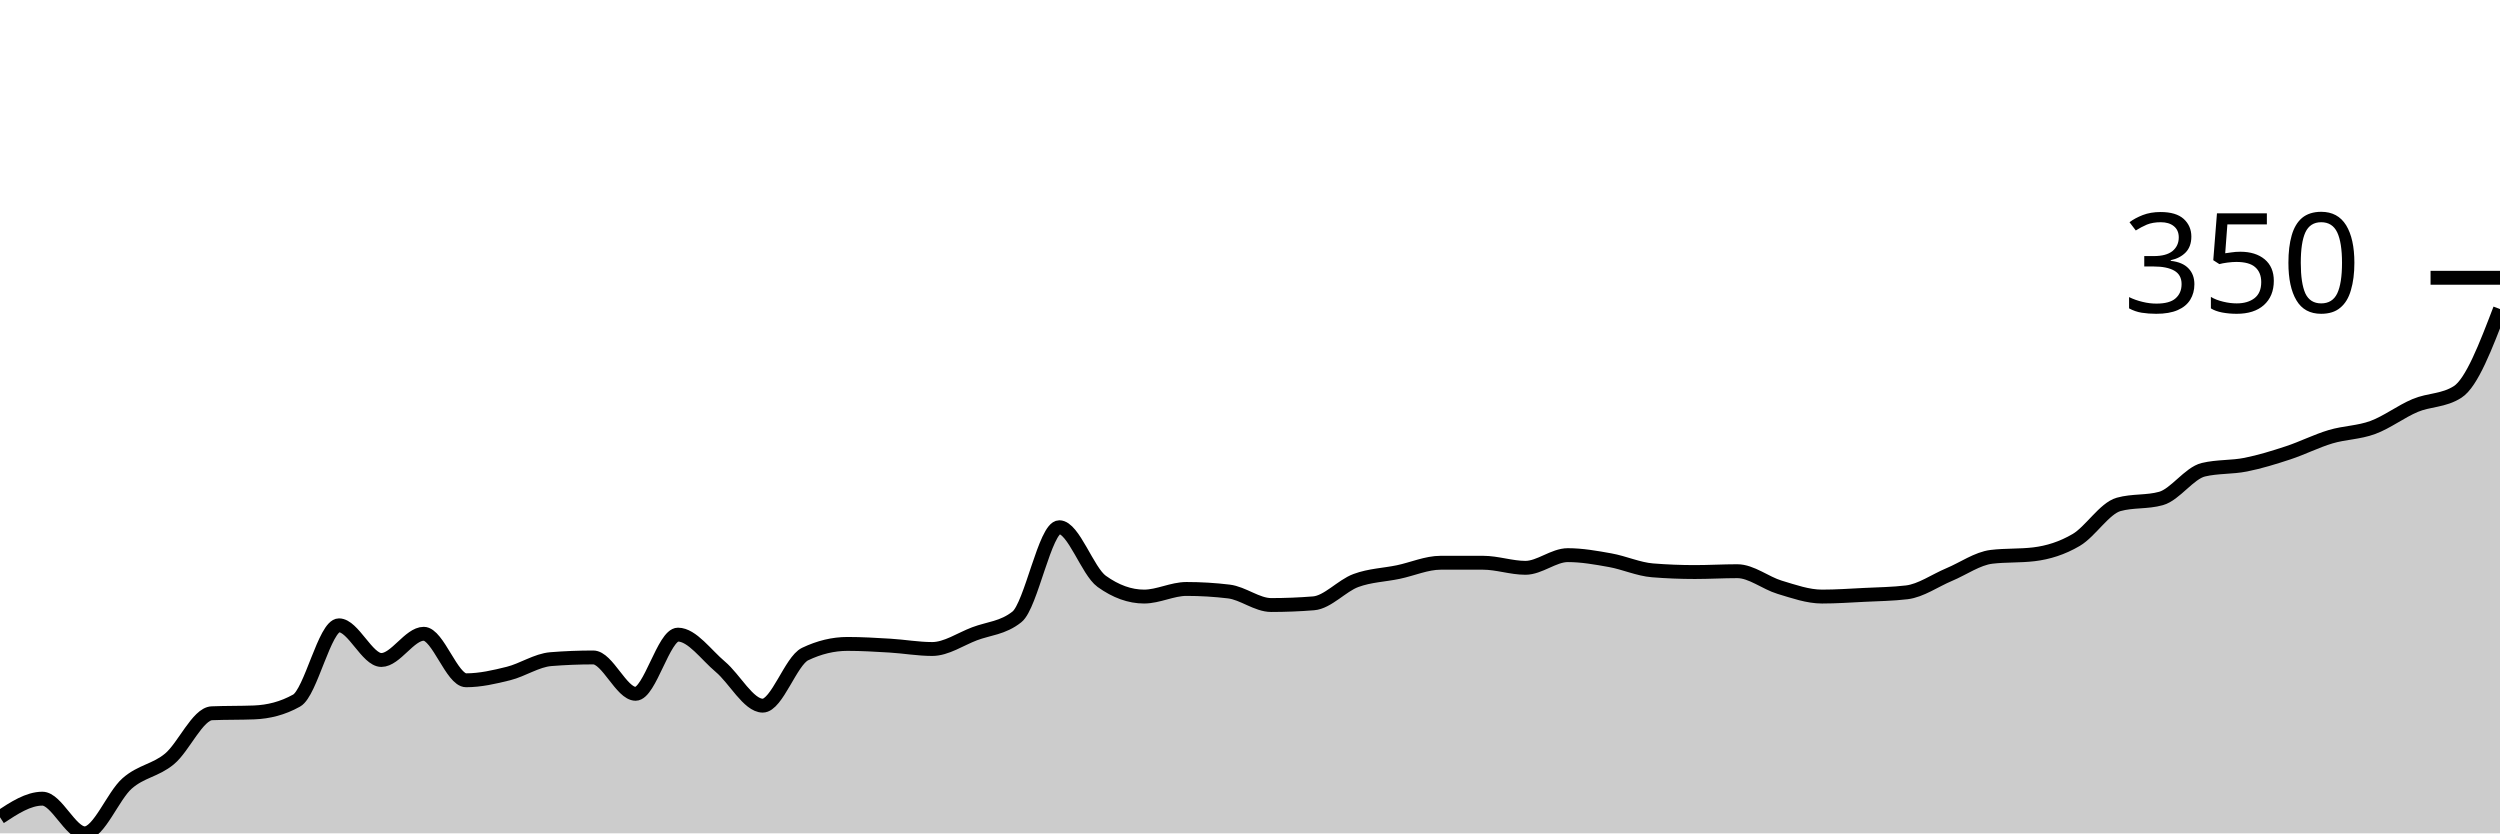
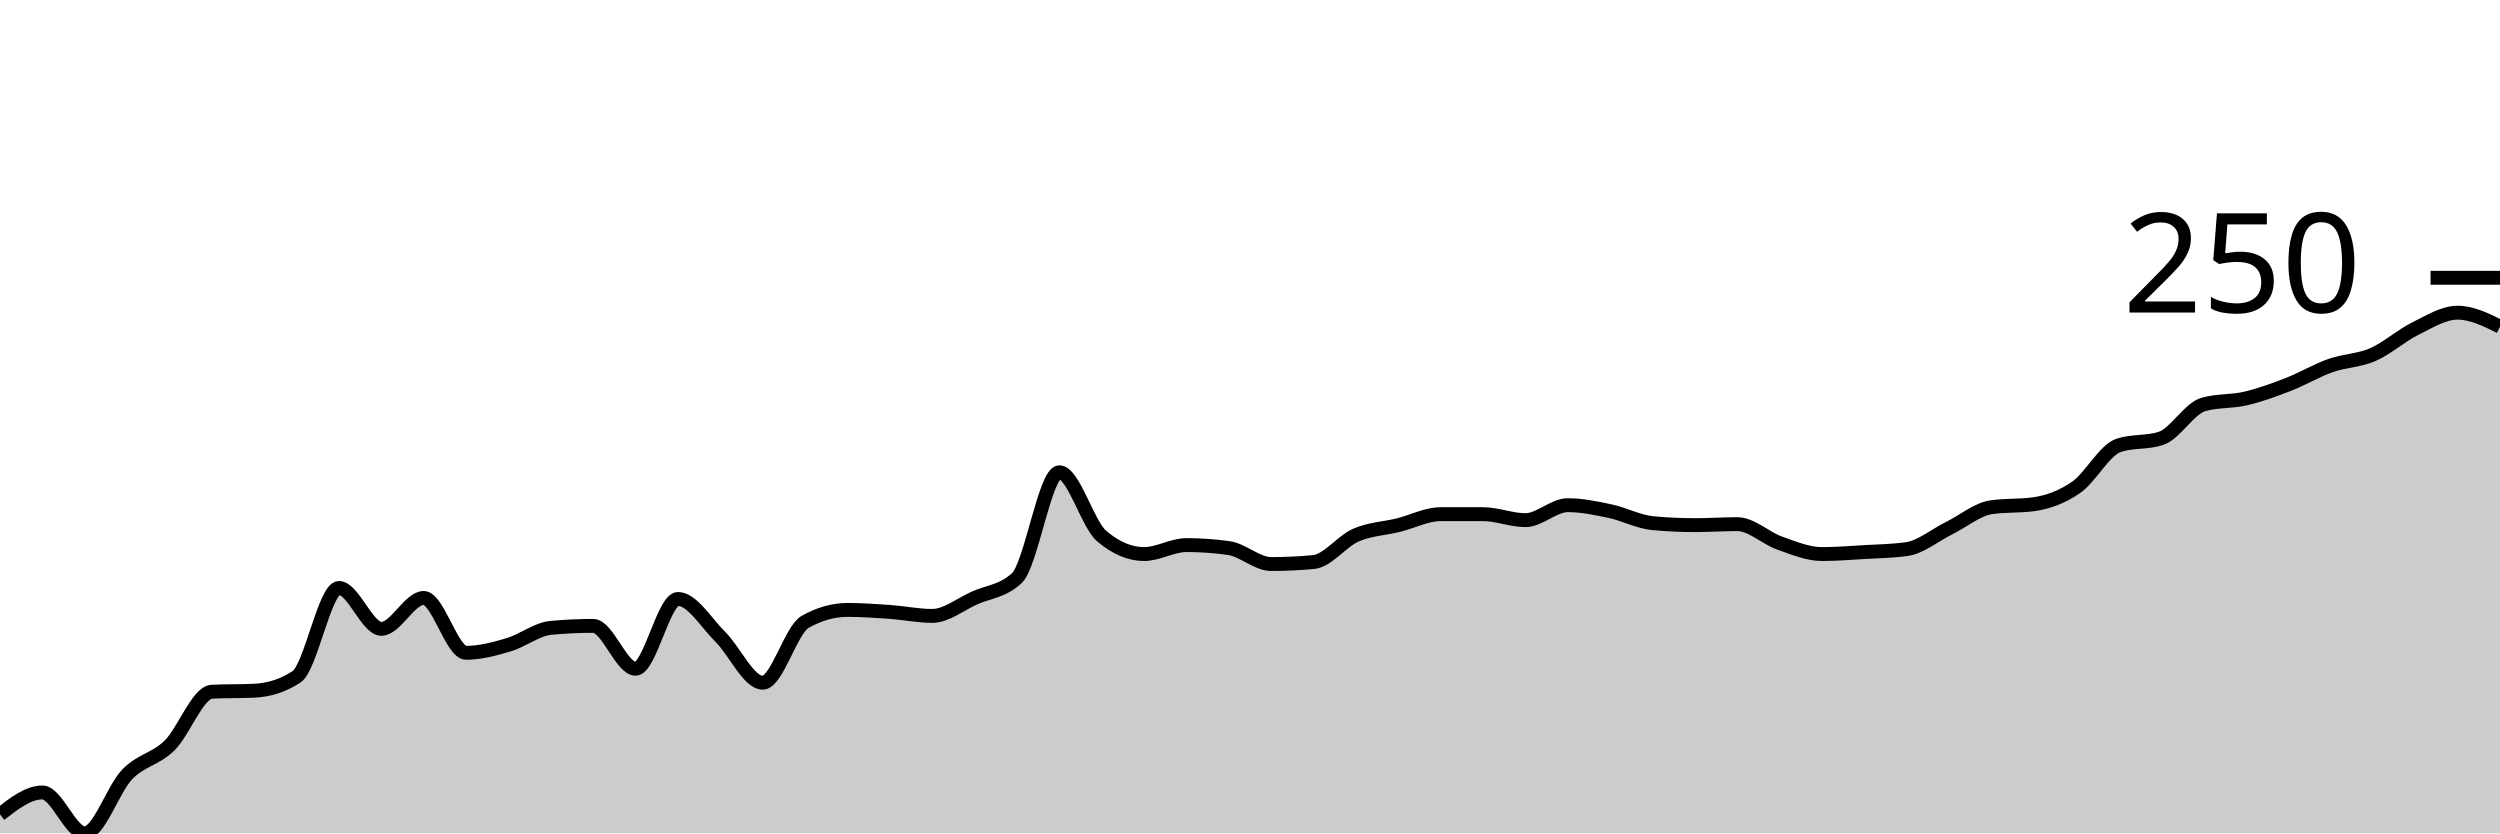
<svg xmlns="http://www.w3.org/2000/svg" viewBox="0 0 180 60">
  <g transform="translate(0,20)">
-     <path class="area" fill="rgba(0, 0, 0, 0.2)" d="M0,38.843C1.017,38.174,2.034,37.504,3.051,37.504C4.068,37.504,5.085,40,6.102,40C7.119,40,8.136,37.301,9.153,36.408C10.169,35.515,11.186,35.485,12.203,34.642C13.22,33.8,14.237,31.395,15.254,31.355C16.271,31.314,17.288,31.334,18.305,31.294C19.322,31.253,20.339,31.01,21.356,30.441C22.373,29.873,23.39,25.023,24.407,25.023C25.424,25.023,26.441,27.519,27.458,27.519C28.475,27.519,29.492,25.632,30.508,25.632C31.525,25.632,32.542,28.98,33.559,28.98C34.576,28.98,35.593,28.747,36.61,28.493C37.627,28.239,38.644,27.539,39.661,27.458C40.678,27.377,41.695,27.336,42.712,27.336C43.729,27.336,44.746,29.954,45.763,29.954C46.78,29.954,47.797,25.693,48.814,25.693C49.831,25.693,50.847,27.154,51.864,28.006C52.881,28.858,53.898,30.807,54.915,30.807C55.932,30.807,56.949,27.58,57.966,27.093C58.983,26.606,60,26.362,61.017,26.362C62.034,26.362,63.051,26.423,64.068,26.484C65.085,26.545,66.102,26.728,67.119,26.728C68.136,26.728,69.153,26.017,70.169,25.632C71.186,25.246,72.203,25.226,73.22,24.414C74.237,23.602,75.254,17.96,76.271,17.96C77.288,17.96,78.305,21.126,79.322,21.857C80.339,22.588,81.356,22.953,82.373,22.953C83.39,22.953,84.407,22.405,85.424,22.405C86.441,22.405,87.458,22.466,88.475,22.588C89.492,22.709,90.508,23.562,91.525,23.562C92.542,23.562,93.559,23.521,94.576,23.44C95.593,23.359,96.61,22.171,97.627,21.796C98.644,21.421,99.661,21.4,100.678,21.187C101.695,20.974,102.712,20.518,103.729,20.518C104.746,20.518,105.763,20.518,106.78,20.518C107.797,20.518,108.814,20.883,109.831,20.883C110.847,20.883,111.864,19.97,112.881,19.97C113.898,19.97,114.915,20.152,115.932,20.335C116.949,20.518,117.966,20.984,118.983,21.065C120,21.147,121.017,21.187,122.034,21.187C123.051,21.187,124.068,21.126,125.085,21.126C126.102,21.126,127.119,21.979,128.136,22.283C129.153,22.588,130.169,22.953,131.186,22.953C132.203,22.953,133.22,22.882,134.237,22.831C135.254,22.78,136.271,22.77,137.288,22.648C138.305,22.527,139.322,21.796,140.339,21.37C141.356,20.944,142.373,20.213,143.39,20.091C144.407,19.97,145.424,20.03,146.441,19.909C147.458,19.787,148.475,19.472,149.492,18.874C150.508,18.275,151.525,16.601,152.542,16.317C153.559,16.032,154.576,16.175,155.593,15.89C156.61,15.606,157.627,14.064,158.644,13.82C159.661,13.577,160.678,13.658,161.695,13.455C162.712,13.252,163.729,12.938,164.746,12.603C165.763,12.268,166.78,11.75,167.797,11.446C168.814,11.142,169.831,11.152,170.847,10.776C171.864,10.401,172.881,9.619,173.898,9.193C174.915,8.767,175.932,8.869,176.949,8.219C177.966,7.57,178.983,4.911,180,2.253L180,40C178.983,40,177.966,40,176.949,40C175.932,40,174.915,40,173.898,40C172.881,40,171.864,40,170.847,40C169.831,40,168.814,40,167.797,40C166.78,40,165.763,40,164.746,40C163.729,40,162.712,40,161.695,40C160.678,40,159.661,40,158.644,40C157.627,40,156.61,40,155.593,40C154.576,40,153.559,40,152.542,40C151.525,40,150.508,40,149.492,40C148.475,40,147.458,40,146.441,40C145.424,40,144.407,40,143.39,40C142.373,40,141.356,40,140.339,40C139.322,40,138.305,40,137.288,40C136.271,40,135.254,40,134.237,40C133.22,40,132.203,40,131.186,40C130.169,40,129.153,40,128.136,40C127.119,40,126.102,40,125.085,40C124.068,40,123.051,40,122.034,40C121.017,40,120,40,118.983,40C117.966,40,116.949,40,115.932,40C114.915,40,113.898,40,112.881,40C111.864,40,110.847,40,109.831,40C108.814,40,107.797,40,106.78,40C105.763,40,104.746,40,103.729,40C102.712,40,101.695,40,100.678,40C99.661,40,98.644,40,97.627,40C96.61,40,95.593,40,94.576,40C93.559,40,92.542,40,91.525,40C90.508,40,89.492,40,88.475,40C87.458,40,86.441,40,85.424,40C84.407,40,83.39,40,82.373,40C81.356,40,80.339,40,79.322,40C78.305,40,77.288,40,76.271,40C75.254,40,74.237,40,73.22,40C72.203,40,71.186,40,70.169,40C69.153,40,68.136,40,67.119,40C66.102,40,65.085,40,64.068,40C63.051,40,62.034,40,61.017,40C60,40,58.983,40,57.966,40C56.949,40,55.932,40,54.915,40C53.898,40,52.881,40,51.864,40C50.847,40,49.831,40,48.814,40C47.797,40,46.78,40,45.763,40C44.746,40,43.729,40,42.712,40C41.695,40,40.678,40,39.661,40C38.644,40,37.627,40,36.61,40C35.593,40,34.576,40,33.559,40C32.542,40,31.525,40,30.508,40C29.492,40,28.475,40,27.458,40C26.441,40,25.424,40,24.407,40C23.39,40,22.373,40,21.356,40C20.339,40,19.322,40,18.305,40C17.288,40,16.271,40,15.254,40C14.237,40,13.22,40,12.203,40C11.186,40,10.169,40,9.153,40C8.136,40,7.119,40,6.102,40C5.085,40,4.068,40,3.051,40C2.034,40,1.017,40,0,40Z" />
-     <path class="line" stroke="black" fill="none" d="M0,38.843C1.017,38.174,2.034,37.504,3.051,37.504C4.068,37.504,5.085,40,6.102,40C7.119,40,8.136,37.301,9.153,36.408C10.169,35.515,11.186,35.485,12.203,34.642C13.22,33.8,14.237,31.395,15.254,31.355C16.271,31.314,17.288,31.334,18.305,31.294C19.322,31.253,20.339,31.01,21.356,30.441C22.373,29.873,23.39,25.023,24.407,25.023C25.424,25.023,26.441,27.519,27.458,27.519C28.475,27.519,29.492,25.632,30.508,25.632C31.525,25.632,32.542,28.98,33.559,28.98C34.576,28.98,35.593,28.747,36.61,28.493C37.627,28.239,38.644,27.539,39.661,27.458C40.678,27.377,41.695,27.336,42.712,27.336C43.729,27.336,44.746,29.954,45.763,29.954C46.78,29.954,47.797,25.693,48.814,25.693C49.831,25.693,50.847,27.154,51.864,28.006C52.881,28.858,53.898,30.807,54.915,30.807C55.932,30.807,56.949,27.58,57.966,27.093C58.983,26.606,60,26.362,61.017,26.362C62.034,26.362,63.051,26.423,64.068,26.484C65.085,26.545,66.102,26.728,67.119,26.728C68.136,26.728,69.153,26.017,70.169,25.632C71.186,25.246,72.203,25.226,73.22,24.414C74.237,23.602,75.254,17.96,76.271,17.96C77.288,17.96,78.305,21.126,79.322,21.857C80.339,22.588,81.356,22.953,82.373,22.953C83.39,22.953,84.407,22.405,85.424,22.405C86.441,22.405,87.458,22.466,88.475,22.588C89.492,22.709,90.508,23.562,91.525,23.562C92.542,23.562,93.559,23.521,94.576,23.44C95.593,23.359,96.61,22.171,97.627,21.796C98.644,21.421,99.661,21.4,100.678,21.187C101.695,20.974,102.712,20.518,103.729,20.518C104.746,20.518,105.763,20.518,106.78,20.518C107.797,20.518,108.814,20.883,109.831,20.883C110.847,20.883,111.864,19.97,112.881,19.97C113.898,19.97,114.915,20.152,115.932,20.335C116.949,20.518,117.966,20.984,118.983,21.065C120,21.147,121.017,21.187,122.034,21.187C123.051,21.187,124.068,21.126,125.085,21.126C126.102,21.126,127.119,21.979,128.136,22.283C129.153,22.588,130.169,22.953,131.186,22.953C132.203,22.953,133.22,22.882,134.237,22.831C135.254,22.78,136.271,22.77,137.288,22.648C138.305,22.527,139.322,21.796,140.339,21.37C141.356,20.944,142.373,20.213,143.39,20.091C144.407,19.97,145.424,20.03,146.441,19.909C147.458,19.787,148.475,19.472,149.492,18.874C150.508,18.275,151.525,16.601,152.542,16.317C153.559,16.032,154.576,16.175,155.593,15.89C156.61,15.606,157.627,14.064,158.644,13.82C159.661,13.577,160.678,13.658,161.695,13.455C162.712,13.252,163.729,12.938,164.746,12.603C165.763,12.268,166.78,11.75,167.797,11.446C168.814,11.142,169.831,11.152,170.847,10.776C171.864,10.401,172.881,9.619,173.898,9.193C174.915,8.767,175.932,8.869,176.949,8.219C177.966,7.57,178.983,4.911,180,2.253" />
+     <path class="area" fill="rgba(0, 0, 0, 0.2)" d="M0,38.636C1.017,37.846,2.034,37.056,3.051,37.056C4.068,37.056,5.085,40,6.102,40C7.119,40,8.136,36.816,9.153,35.763C10.169,34.71,11.186,34.674,12.203,33.68C13.22,32.687,14.237,29.85,15.254,29.803C16.271,29.755,17.288,29.779,18.305,29.731C19.322,29.683,20.339,29.396,21.356,28.725C22.373,28.055,23.39,22.334,24.407,22.334C25.424,22.334,26.441,25.278,27.458,25.278C28.475,25.278,29.492,23.052,30.508,23.052C31.525,23.052,32.542,27.002,33.559,27.002C34.576,27.002,35.593,26.727,36.61,26.427C37.627,26.128,38.644,25.302,39.661,25.206C40.678,25.111,41.695,25.063,42.712,25.063C43.729,25.063,44.746,28.151,45.763,28.151C46.78,28.151,47.797,23.124,48.814,23.124C49.831,23.124,50.847,24.847,51.864,25.853C52.881,26.858,53.898,29.156,54.915,29.156C55.932,29.156,56.949,25.35,57.966,24.776C58.983,24.201,60,23.914,61.017,23.914C62.034,23.914,63.051,23.986,64.068,24.057C65.085,24.129,66.102,24.345,67.119,24.345C68.136,24.345,69.153,23.507,70.169,23.052C71.186,22.597,72.203,22.573,73.22,21.616C74.237,20.658,75.254,14.004,76.271,14.004C77.288,14.004,78.305,17.738,79.322,18.6C80.339,19.461,81.356,19.892,82.373,19.892C83.39,19.892,84.407,19.246,85.424,19.246C86.441,19.246,87.458,19.318,88.475,19.461C89.492,19.605,90.508,20.61,91.525,20.61C92.542,20.61,93.559,20.563,94.576,20.467C95.593,20.371,96.61,18.971,97.627,18.528C98.644,18.085,99.661,18.061,100.678,17.81C101.695,17.558,102.712,17.02,103.729,17.02C104.746,17.02,105.763,17.02,106.78,17.02C107.797,17.02,108.814,17.451,109.831,17.451C110.847,17.451,111.864,16.373,112.881,16.373C113.898,16.373,114.915,16.589,115.932,16.804C116.949,17.02,117.966,17.57,118.983,17.666C120,17.762,121.017,17.81,122.034,17.81C123.051,17.81,124.068,17.738,125.085,17.738C126.102,17.738,127.119,18.743,128.136,19.102C129.153,19.461,130.169,19.892,131.186,19.892C132.203,19.892,133.22,19.808,134.237,19.749C135.254,19.689,136.271,19.677,137.288,19.533C138.305,19.39,139.322,18.528,140.339,18.025C141.356,17.522,142.373,16.661,143.39,16.517C144.407,16.373,145.424,16.445,146.441,16.302C147.458,16.158,148.475,15.787,149.492,15.081C150.508,14.375,151.525,12.4,152.542,12.065C153.559,11.73,154.576,11.897,155.593,11.562C156.61,11.227,157.627,9.408,158.644,9.12C159.661,8.833,160.678,8.929,161.695,8.689C162.712,8.45,163.729,8.079,164.746,7.684C165.763,7.289,166.78,6.679,167.797,6.32C168.814,5.961,169.831,5.972,170.847,5.53C171.864,5.087,172.881,4.165,173.898,3.662C174.915,3.16,175.932,2.513,176.949,2.513C177.966,2.513,178.983,3.016,180,3.519L180,40C178.983,40,177.966,40,176.949,40C175.932,40,174.915,40,173.898,40C172.881,40,171.864,40,170.847,40C169.831,40,168.814,40,167.797,40C166.78,40,165.763,40,164.746,40C163.729,40,162.712,40,161.695,40C160.678,40,159.661,40,158.644,40C157.627,40,156.61,40,155.593,40C154.576,40,153.559,40,152.542,40C151.525,40,150.508,40,149.492,40C148.475,40,147.458,40,146.441,40C145.424,40,144.407,40,143.39,40C142.373,40,141.356,40,140.339,40C139.322,40,138.305,40,137.288,40C136.271,40,135.254,40,134.237,40C133.22,40,132.203,40,131.186,40C130.169,40,129.153,40,128.136,40C127.119,40,126.102,40,125.085,40C124.068,40,123.051,40,122.034,40C121.017,40,120,40,118.983,40C117.966,40,116.949,40,115.932,40C114.915,40,113.898,40,112.881,40C111.864,40,110.847,40,109.831,40C108.814,40,107.797,40,106.78,40C105.763,40,104.746,40,103.729,40C102.712,40,101.695,40,100.678,40C99.661,40,98.644,40,97.627,40C96.61,40,95.593,40,94.576,40C93.559,40,92.542,40,91.525,40C90.508,40,89.492,40,88.475,40C87.458,40,86.441,40,85.424,40C84.407,40,83.39,40,82.373,40C81.356,40,80.339,40,79.322,40C78.305,40,77.288,40,76.271,40C75.254,40,74.237,40,73.22,40C72.203,40,71.186,40,70.169,40C69.153,40,68.136,40,67.119,40C66.102,40,65.085,40,64.068,40C63.051,40,62.034,40,61.017,40C60,40,58.983,40,57.966,40C56.949,40,55.932,40,54.915,40C53.898,40,52.881,40,51.864,40C50.847,40,49.831,40,48.814,40C47.797,40,46.78,40,45.763,40C44.746,40,43.729,40,42.712,40C41.695,40,40.678,40,39.661,40C38.644,40,37.627,40,36.61,40C35.593,40,34.576,40,33.559,40C32.542,40,31.525,40,30.508,40C29.492,40,28.475,40,27.458,40C26.441,40,25.424,40,24.407,40C23.39,40,22.373,40,21.356,40C20.339,40,19.322,40,18.305,40C17.288,40,16.271,40,15.254,40C14.237,40,13.22,40,12.203,40C11.186,40,10.169,40,9.153,40C8.136,40,7.119,40,6.102,40C5.085,40,4.068,40,3.051,40C2.034,40,1.017,40,0,40Z" />
+     <path class="line" stroke="black" fill="none" d="M0,38.636C1.017,37.846,2.034,37.056,3.051,37.056C4.068,37.056,5.085,40,6.102,40C7.119,40,8.136,36.816,9.153,35.763C10.169,34.71,11.186,34.674,12.203,33.68C13.22,32.687,14.237,29.85,15.254,29.803C16.271,29.755,17.288,29.779,18.305,29.731C19.322,29.683,20.339,29.396,21.356,28.725C22.373,28.055,23.39,22.334,24.407,22.334C25.424,22.334,26.441,25.278,27.458,25.278C28.475,25.278,29.492,23.052,30.508,23.052C31.525,23.052,32.542,27.002,33.559,27.002C34.576,27.002,35.593,26.727,36.61,26.427C37.627,26.128,38.644,25.302,39.661,25.206C40.678,25.111,41.695,25.063,42.712,25.063C43.729,25.063,44.746,28.151,45.763,28.151C46.78,28.151,47.797,23.124,48.814,23.124C49.831,23.124,50.847,24.847,51.864,25.853C52.881,26.858,53.898,29.156,54.915,29.156C55.932,29.156,56.949,25.35,57.966,24.776C58.983,24.201,60,23.914,61.017,23.914C62.034,23.914,63.051,23.986,64.068,24.057C65.085,24.129,66.102,24.345,67.119,24.345C68.136,24.345,69.153,23.507,70.169,23.052C71.186,22.597,72.203,22.573,73.22,21.616C74.237,20.658,75.254,14.004,76.271,14.004C77.288,14.004,78.305,17.738,79.322,18.6C80.339,19.461,81.356,19.892,82.373,19.892C83.39,19.892,84.407,19.246,85.424,19.246C86.441,19.246,87.458,19.318,88.475,19.461C89.492,19.605,90.508,20.61,91.525,20.61C92.542,20.61,93.559,20.563,94.576,20.467C95.593,20.371,96.61,18.971,97.627,18.528C98.644,18.085,99.661,18.061,100.678,17.81C101.695,17.558,102.712,17.02,103.729,17.02C104.746,17.02,105.763,17.02,106.78,17.02C107.797,17.02,108.814,17.451,109.831,17.451C110.847,17.451,111.864,16.373,112.881,16.373C113.898,16.373,114.915,16.589,115.932,16.804C116.949,17.02,117.966,17.57,118.983,17.666C120,17.762,121.017,17.81,122.034,17.81C123.051,17.81,124.068,17.738,125.085,17.738C126.102,17.738,127.119,18.743,128.136,19.102C129.153,19.461,130.169,19.892,131.186,19.892C132.203,19.892,133.22,19.808,134.237,19.749C135.254,19.689,136.271,19.677,137.288,19.533C138.305,19.39,139.322,18.528,140.339,18.025C141.356,17.522,142.373,16.661,143.39,16.517C144.407,16.373,145.424,16.445,146.441,16.302C147.458,16.158,148.475,15.787,149.492,15.081C150.508,14.375,151.525,12.4,152.542,12.065C153.559,11.73,154.576,11.897,155.593,11.562C156.61,11.227,157.627,9.408,158.644,9.12C159.661,8.833,160.678,8.929,161.695,8.689C162.712,8.45,163.729,8.079,164.746,7.684C165.763,7.289,166.78,6.679,167.797,6.32C168.814,5.961,169.831,5.972,170.847,5.53C171.864,5.087,172.881,4.165,173.898,3.662C174.915,3.16,175.932,2.513,176.949,2.513C177.966,2.513,178.983,3.016,180,3.519" />
    <path class="axis-ceiling" stroke-width="1" stroke="black" fill="none" d="M175,0L180,0" />
-     <text class="axis-ceiling-label" font-family="sans-serif" text-anchor="end" font-size="10px" x="170" y="2.5">350</text>
+     <text class="axis-ceiling-label" font-family="sans-serif" text-anchor="end" font-size="10px" x="170" y="2.5">250</text>
  </g>
</svg>
